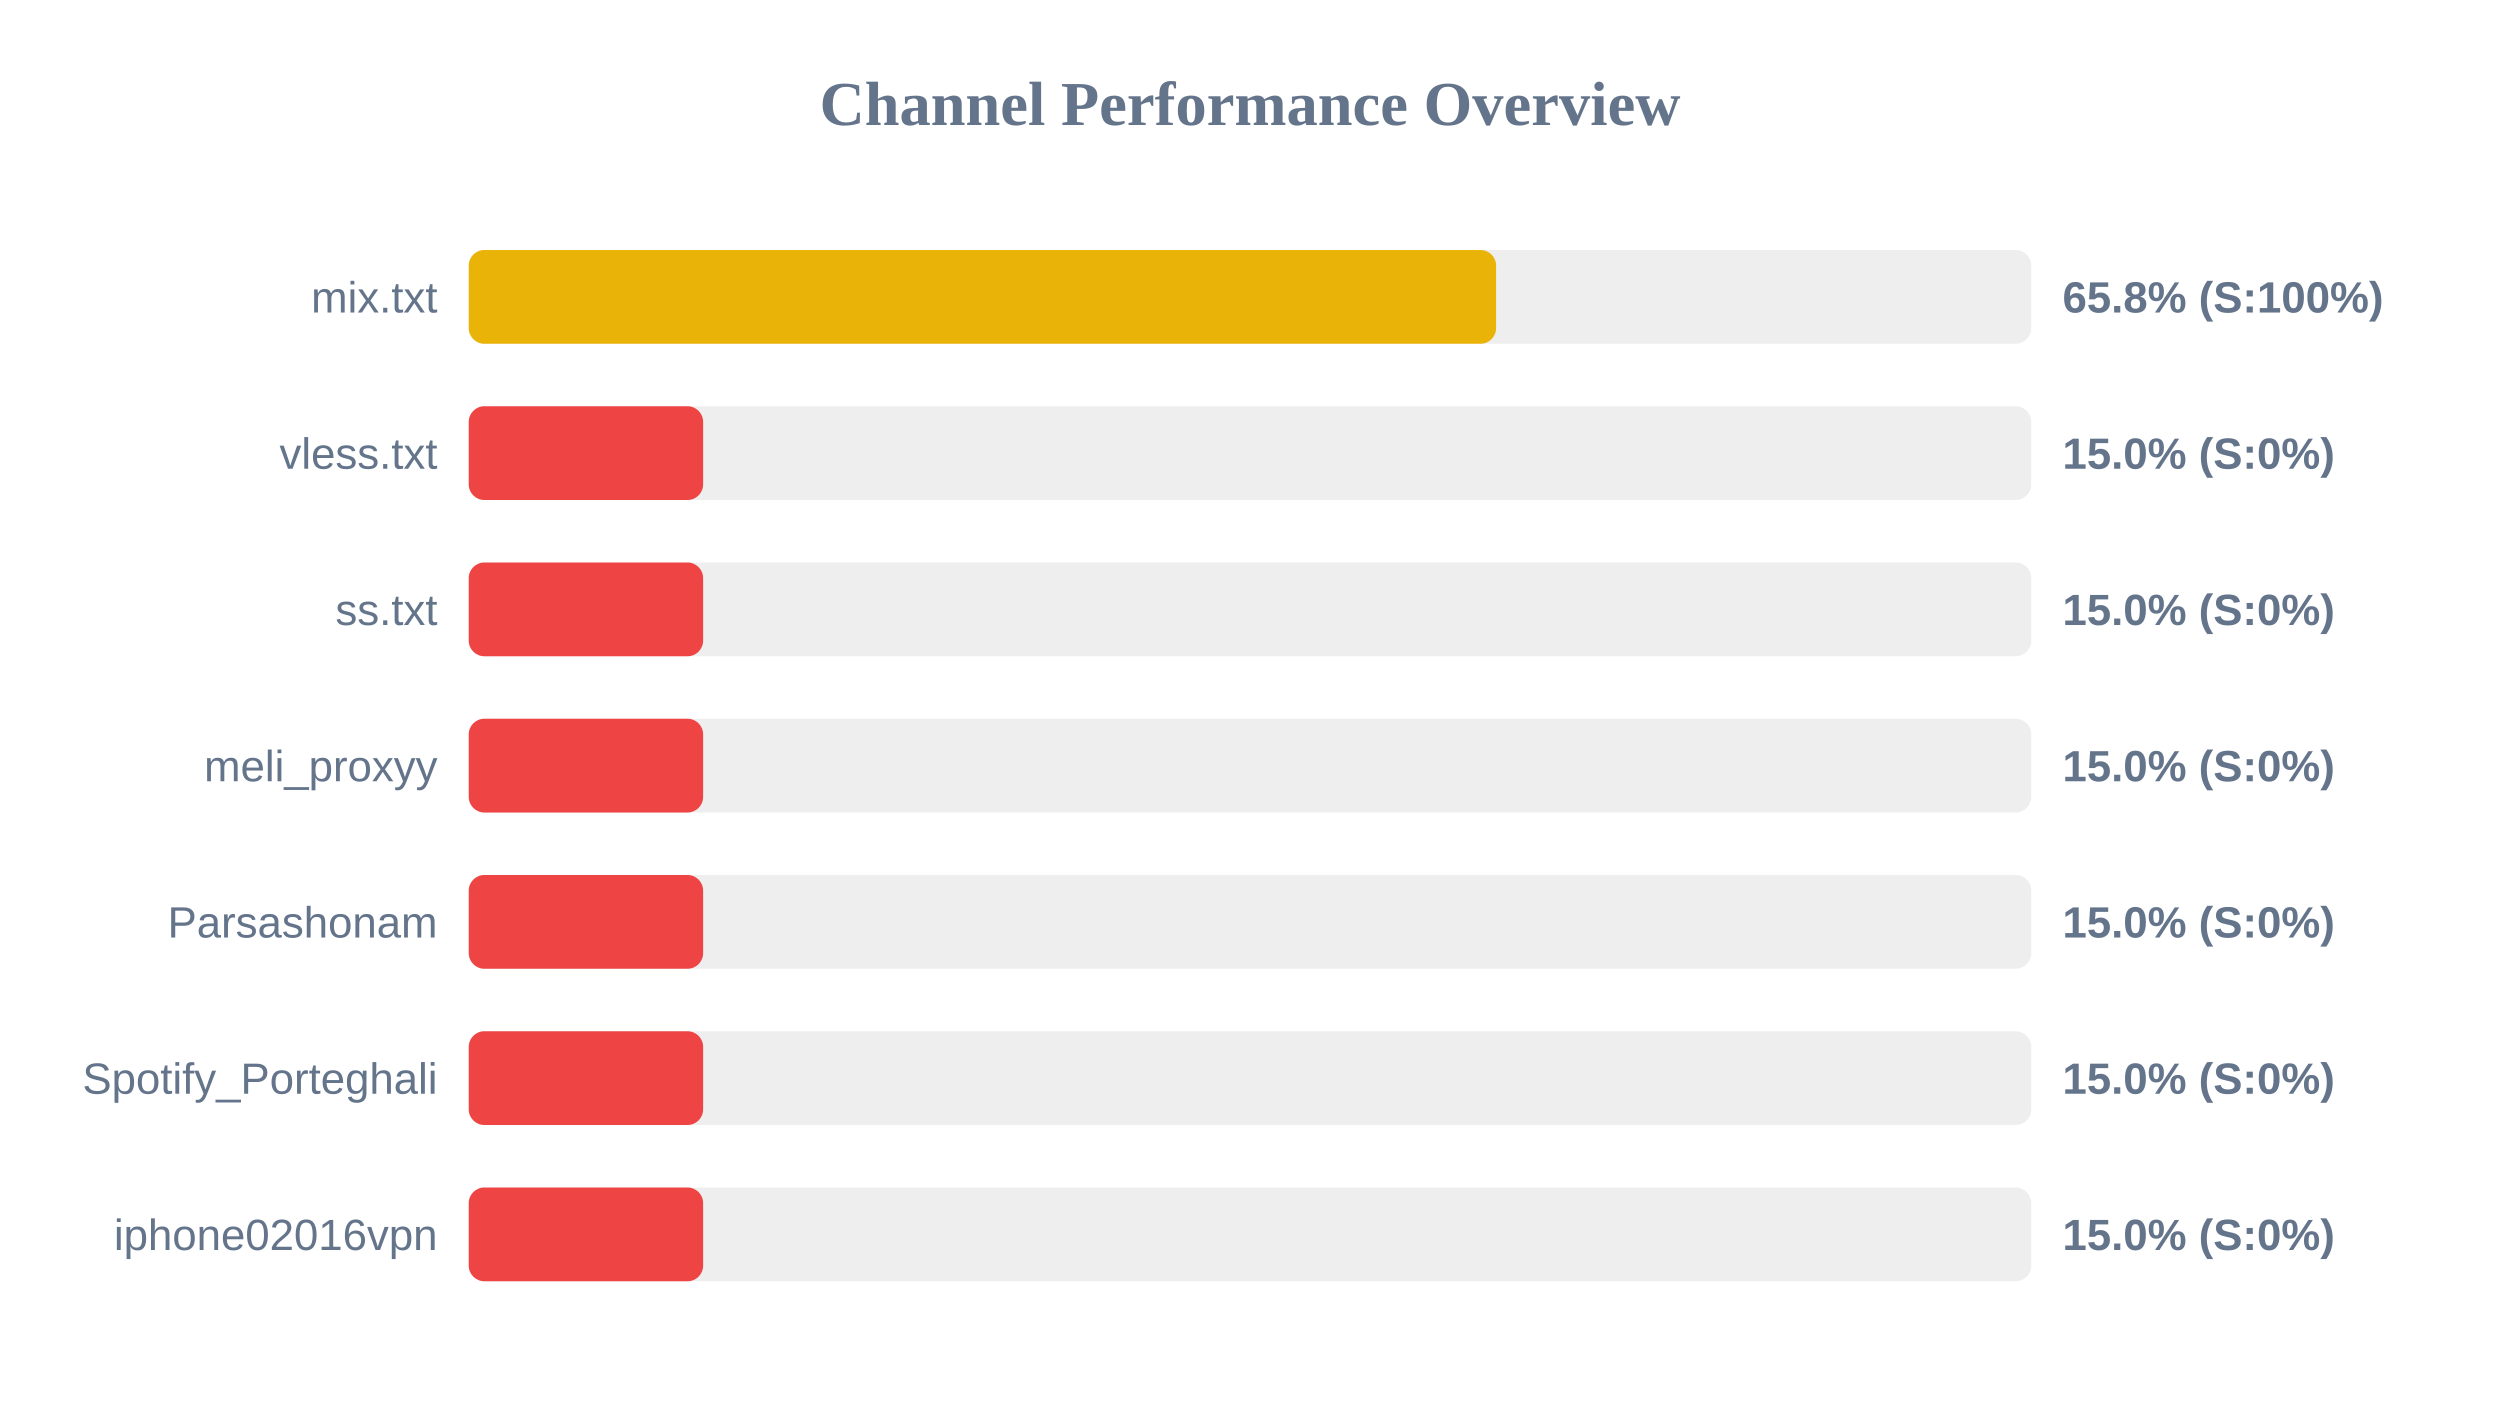
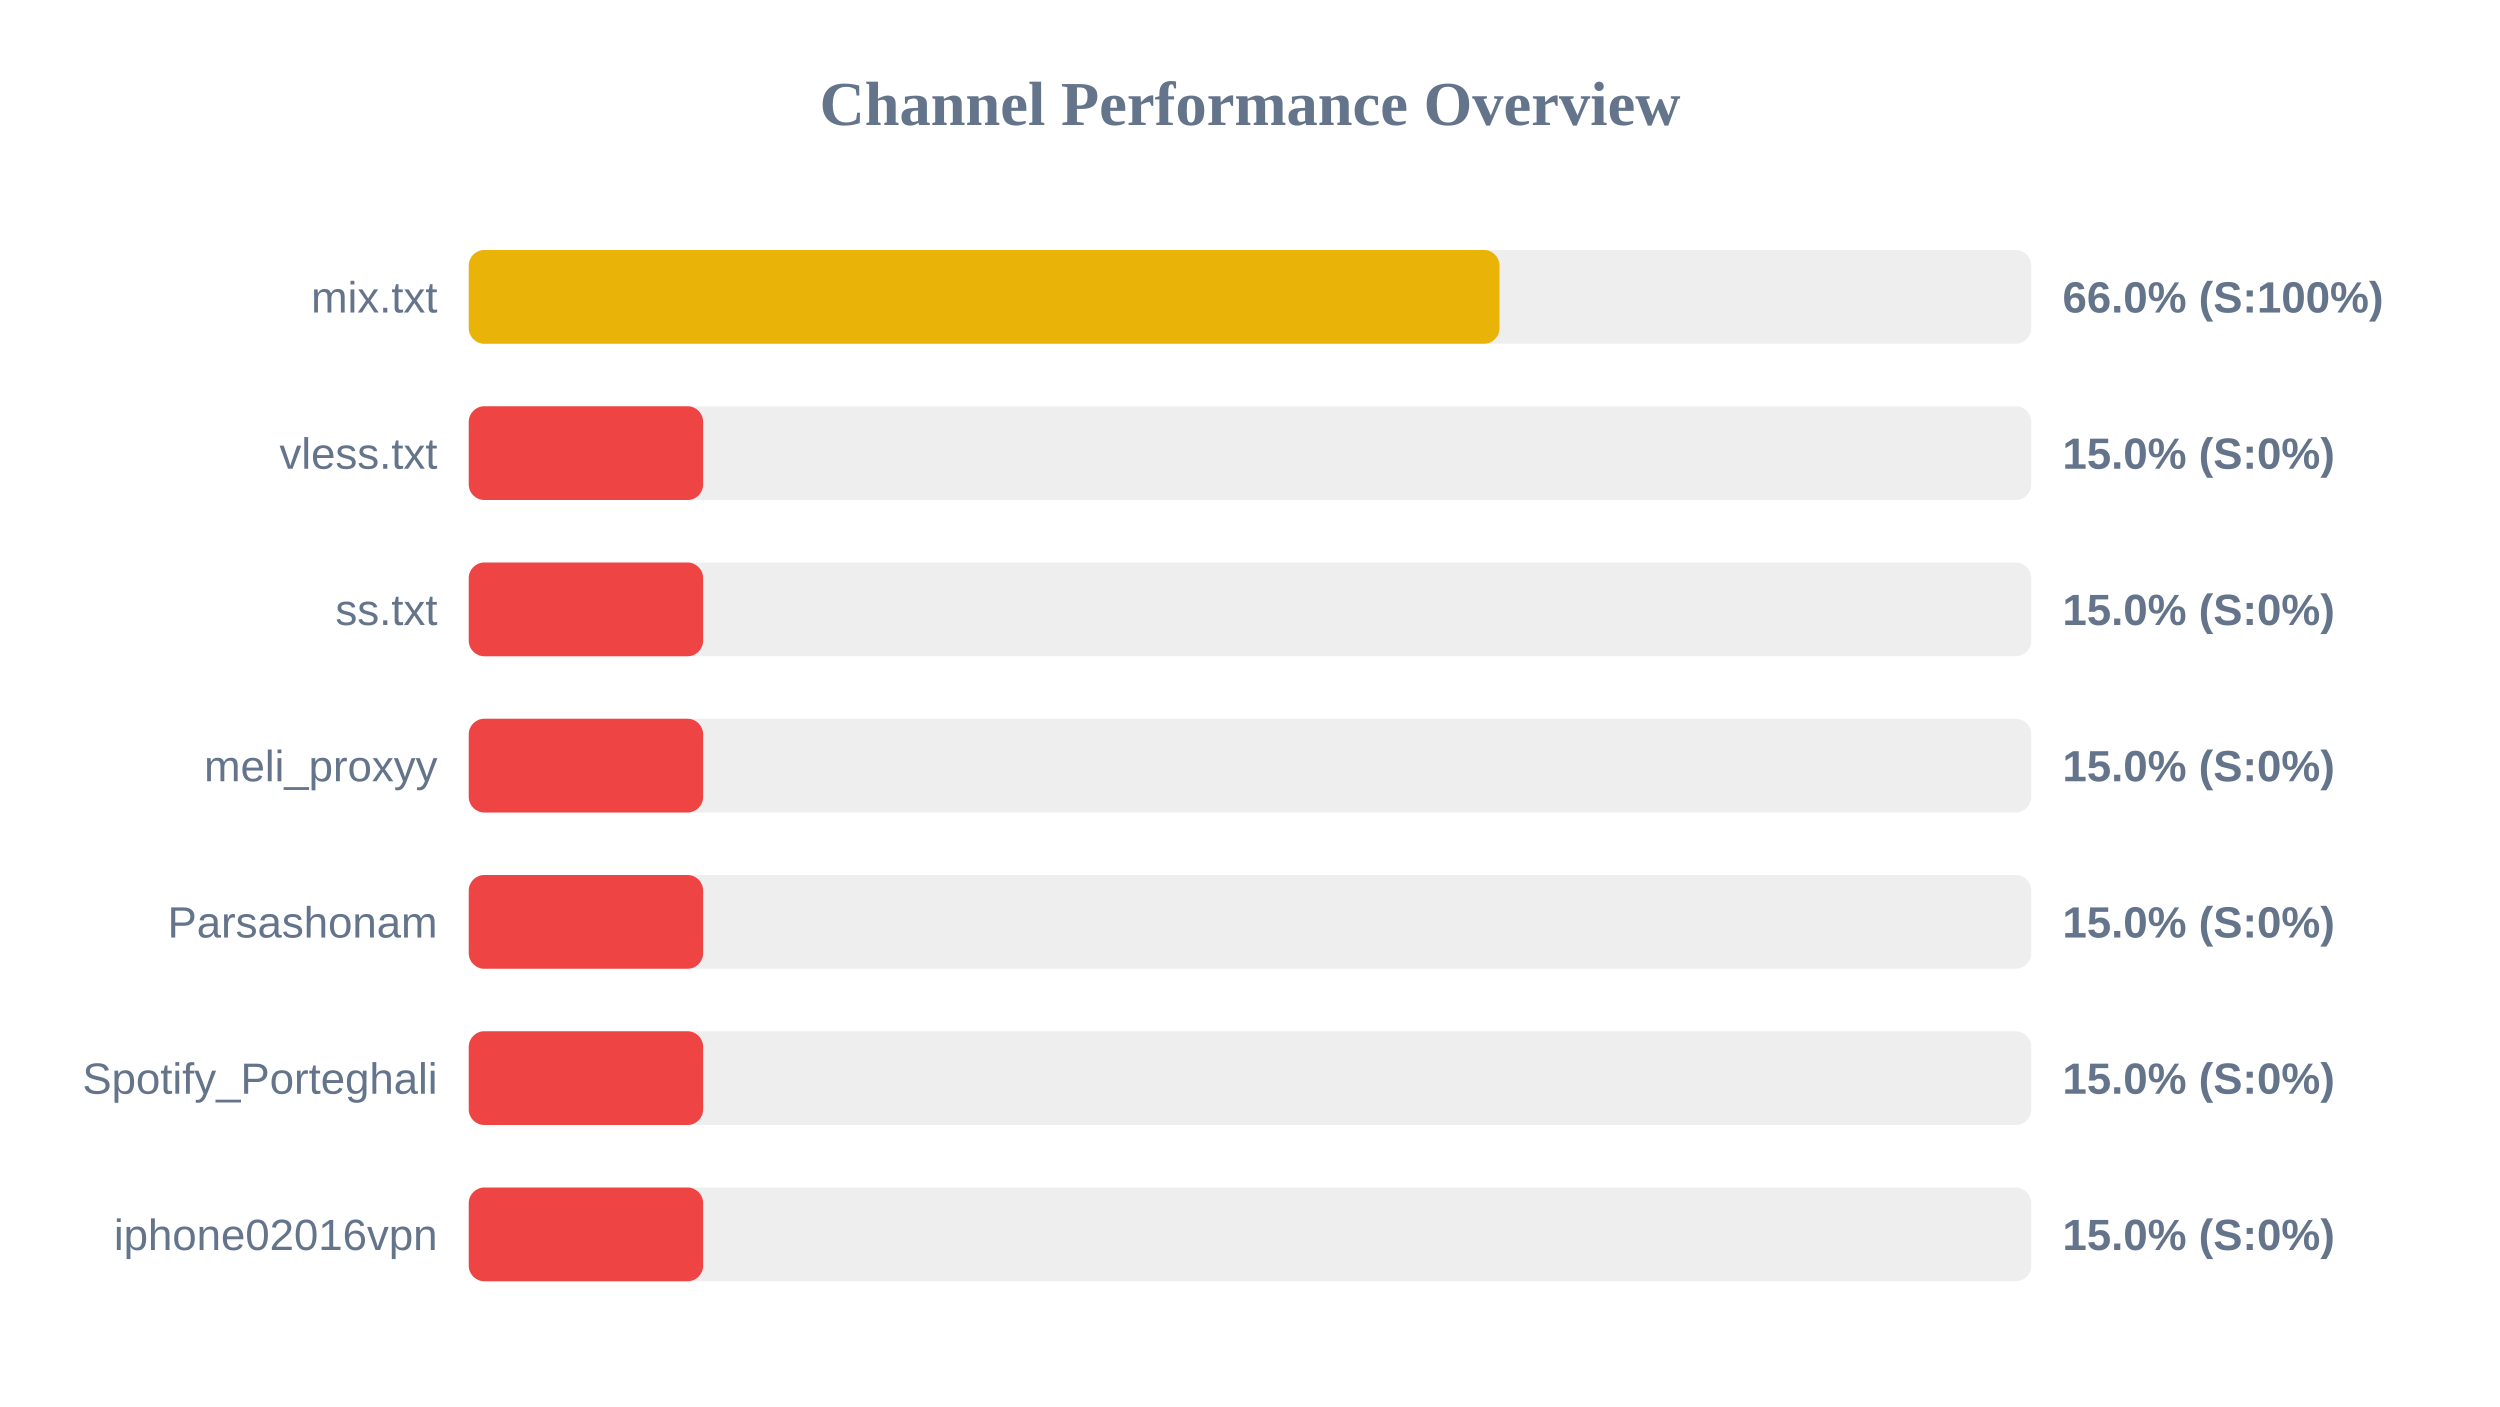
<svg xmlns="http://www.w3.org/2000/svg" width="800" height="450" version="1.1">
  <style>
        .row { font: 14px Arial; fill: #64748b; }
        .score { font: bold 14px Arial; fill: #64748b; }
    </style>
  <text x="400" y="40" text-anchor="middle" font-size="20px" font-weight="bold" fill="#64748b">Channel Performance Overview</text>
  <rect x="150" y="80" width="500" height="30" fill="#eee" rx="5" />
-   <rect x="150" y="80" width="328.75" height="30" fill="#eab308" rx="5" />
+   <rect x="150" y="80" width="329.85" height="30" fill="#eab308" rx="5" />
  <text x="140" y="100" text-anchor="end" class="row">mix.txt</text>
-   <text x="660" y="100" text-anchor="start" class="score">65.8% (S:100%)</text>
+   <text x="660" y="100" text-anchor="start" class="score">66.0% (S:100%)</text>
  <rect x="150" y="130" width="500" height="30" fill="#eee" rx="5" />
  <rect x="150" y="130" width="75.0" height="30" fill="#ef4444" rx="5" />
  <text x="140" y="150" text-anchor="end" class="row">vless.txt</text>
  <text x="660" y="150" text-anchor="start" class="score">15.0% (S:0%)</text>
  <rect x="150" y="180" width="500" height="30" fill="#eee" rx="5" />
  <rect x="150" y="180" width="75.0" height="30" fill="#ef4444" rx="5" />
  <text x="140" y="200" text-anchor="end" class="row">ss.txt</text>
  <text x="660" y="200" text-anchor="start" class="score">15.0% (S:0%)</text>
  <rect x="150" y="230" width="500" height="30" fill="#eee" rx="5" />
  <rect x="150" y="230" width="75.0" height="30" fill="#ef4444" rx="5" />
  <text x="140" y="250" text-anchor="end" class="row">meli_proxyy</text>
  <text x="660" y="250" text-anchor="start" class="score">15.0% (S:0%)</text>
  <rect x="150" y="280" width="500" height="30" fill="#eee" rx="5" />
  <rect x="150" y="280" width="75.0" height="30" fill="#ef4444" rx="5" />
  <text x="140" y="300" text-anchor="end" class="row">Parsashonam</text>
  <text x="660" y="300" text-anchor="start" class="score">15.0% (S:0%)</text>
  <rect x="150" y="330" width="500" height="30" fill="#eee" rx="5" />
  <rect x="150" y="330" width="75.0" height="30" fill="#ef4444" rx="5" />
  <text x="140" y="350" text-anchor="end" class="row">Spotify_Porteghali</text>
  <text x="660" y="350" text-anchor="start" class="score">15.0% (S:0%)</text>
  <rect x="150" y="380" width="500" height="30" fill="#eee" rx="5" />
  <rect x="150" y="380" width="75.0" height="30" fill="#ef4444" rx="5" />
  <text x="140" y="400" text-anchor="end" class="row">iphone02016vpn</text>
  <text x="660" y="400" text-anchor="start" class="score">15.0% (S:0%)</text>
</svg>
